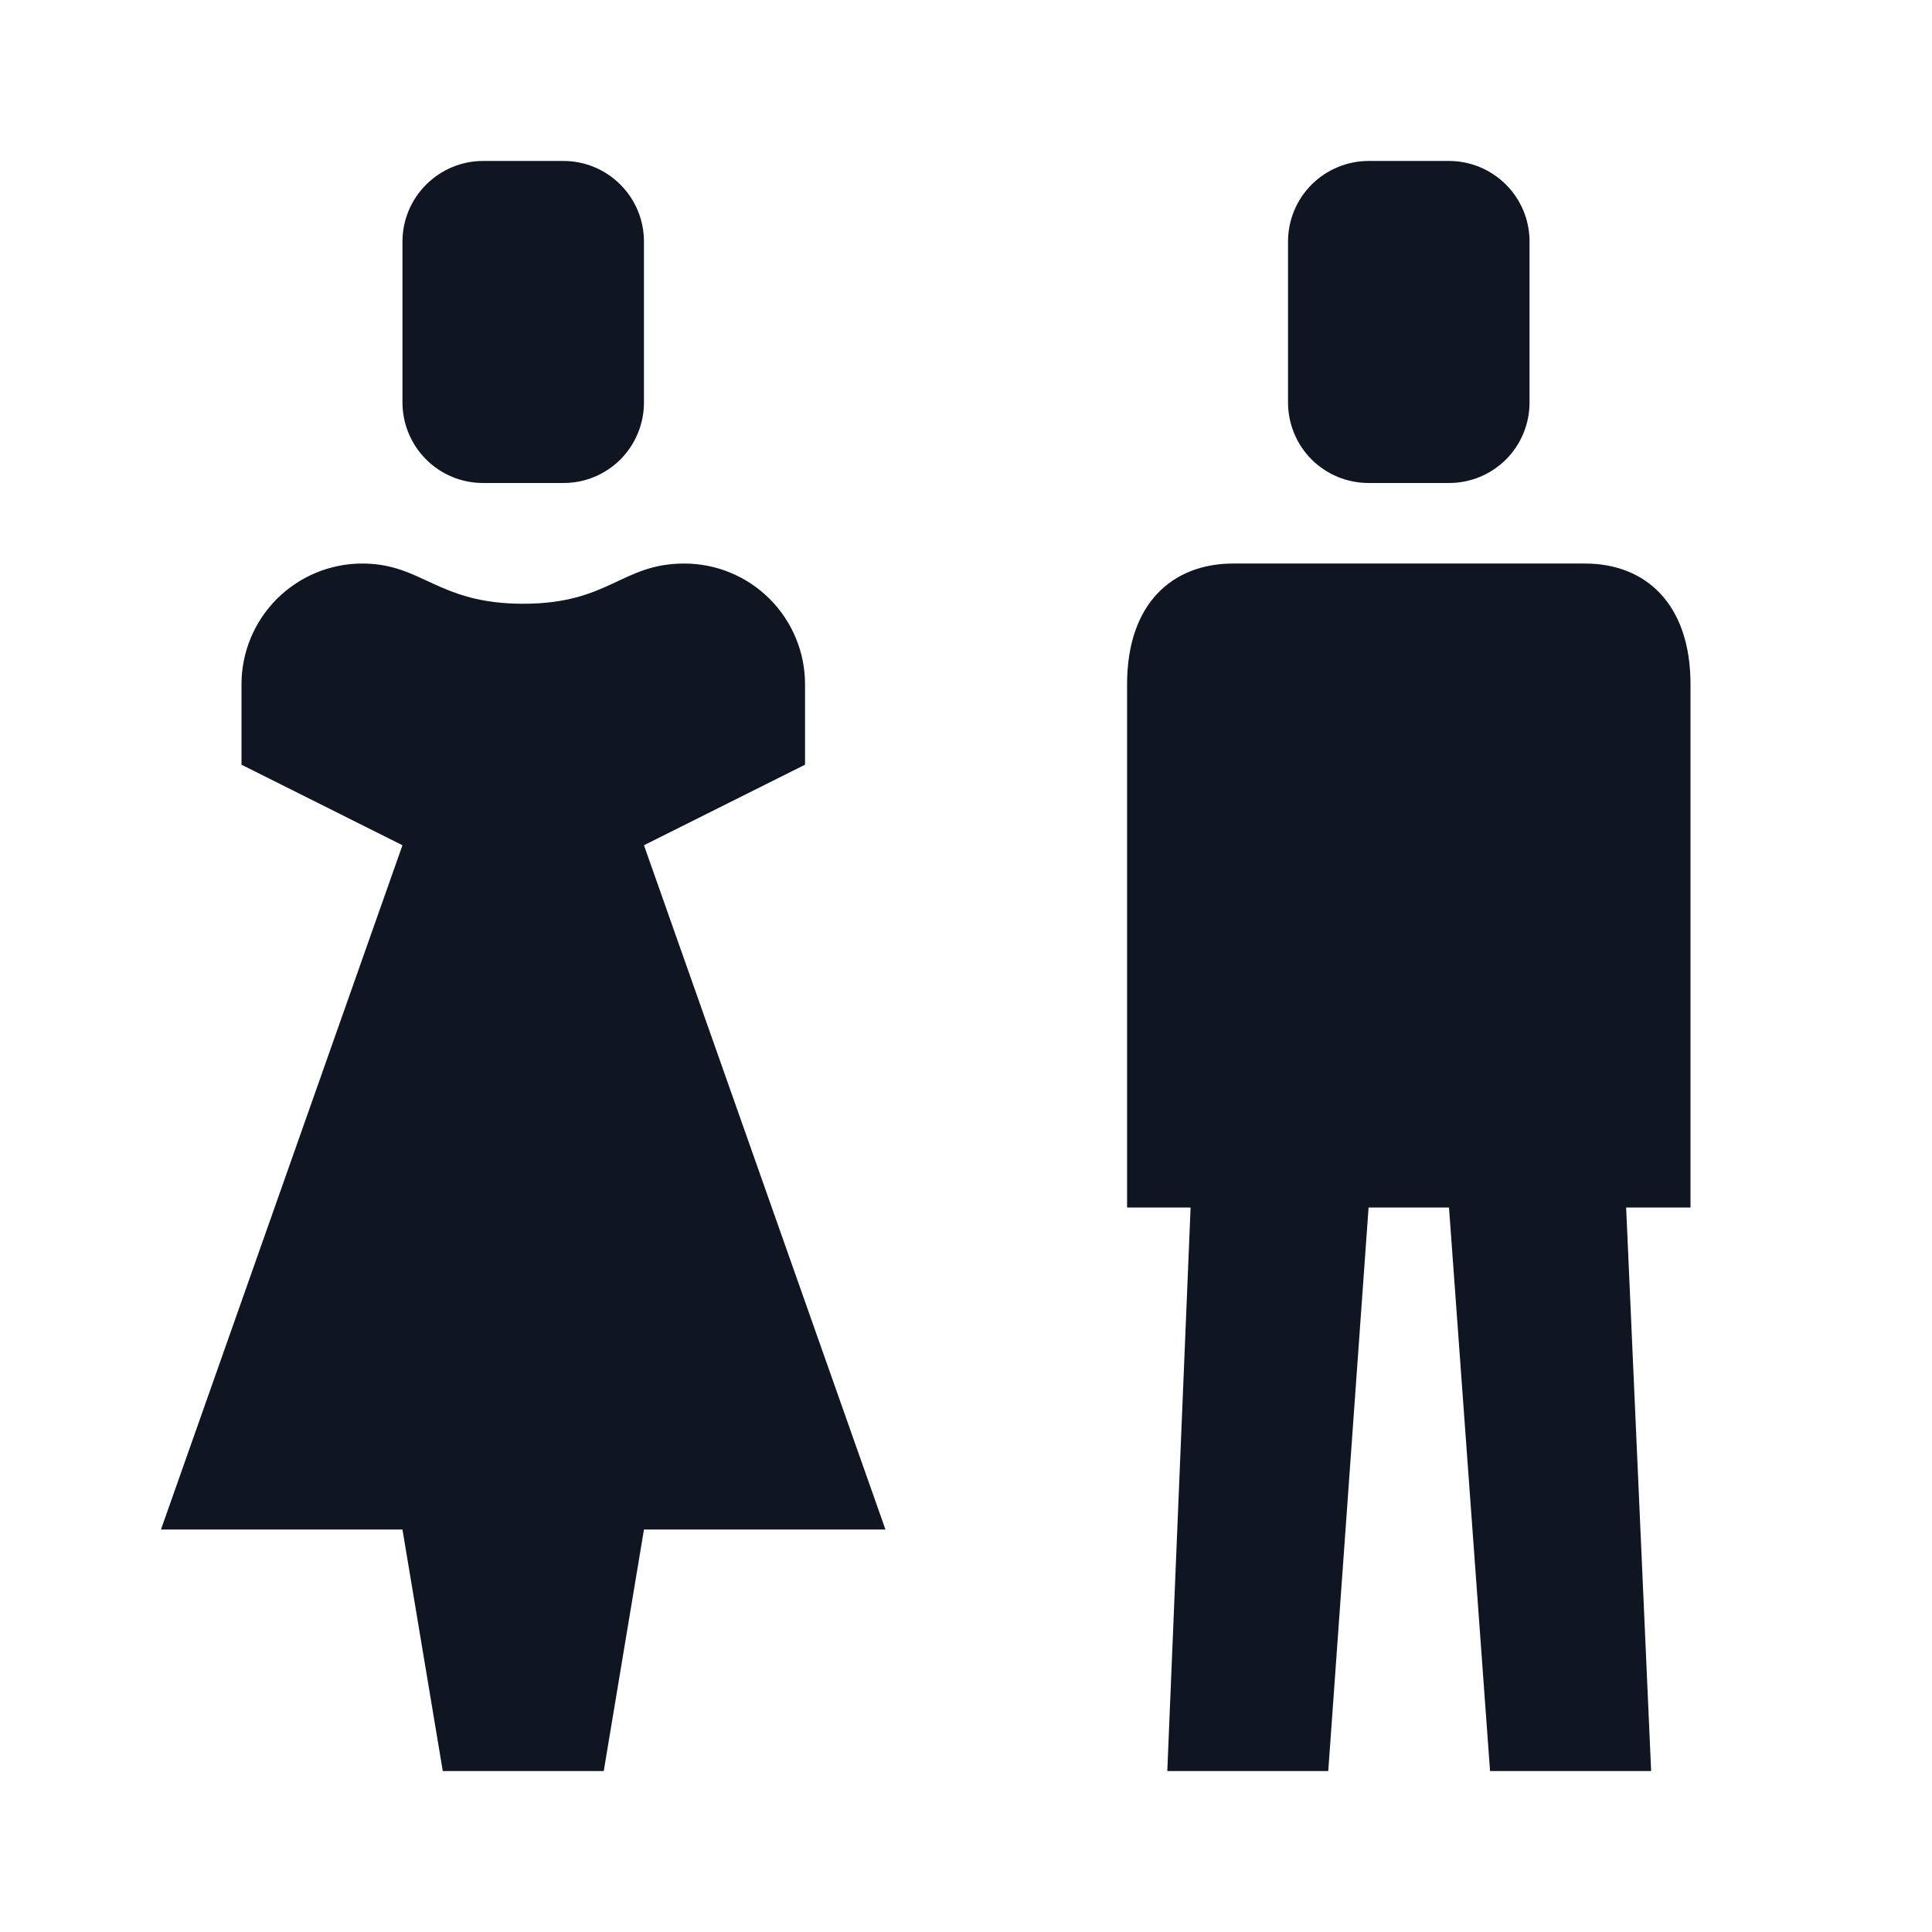
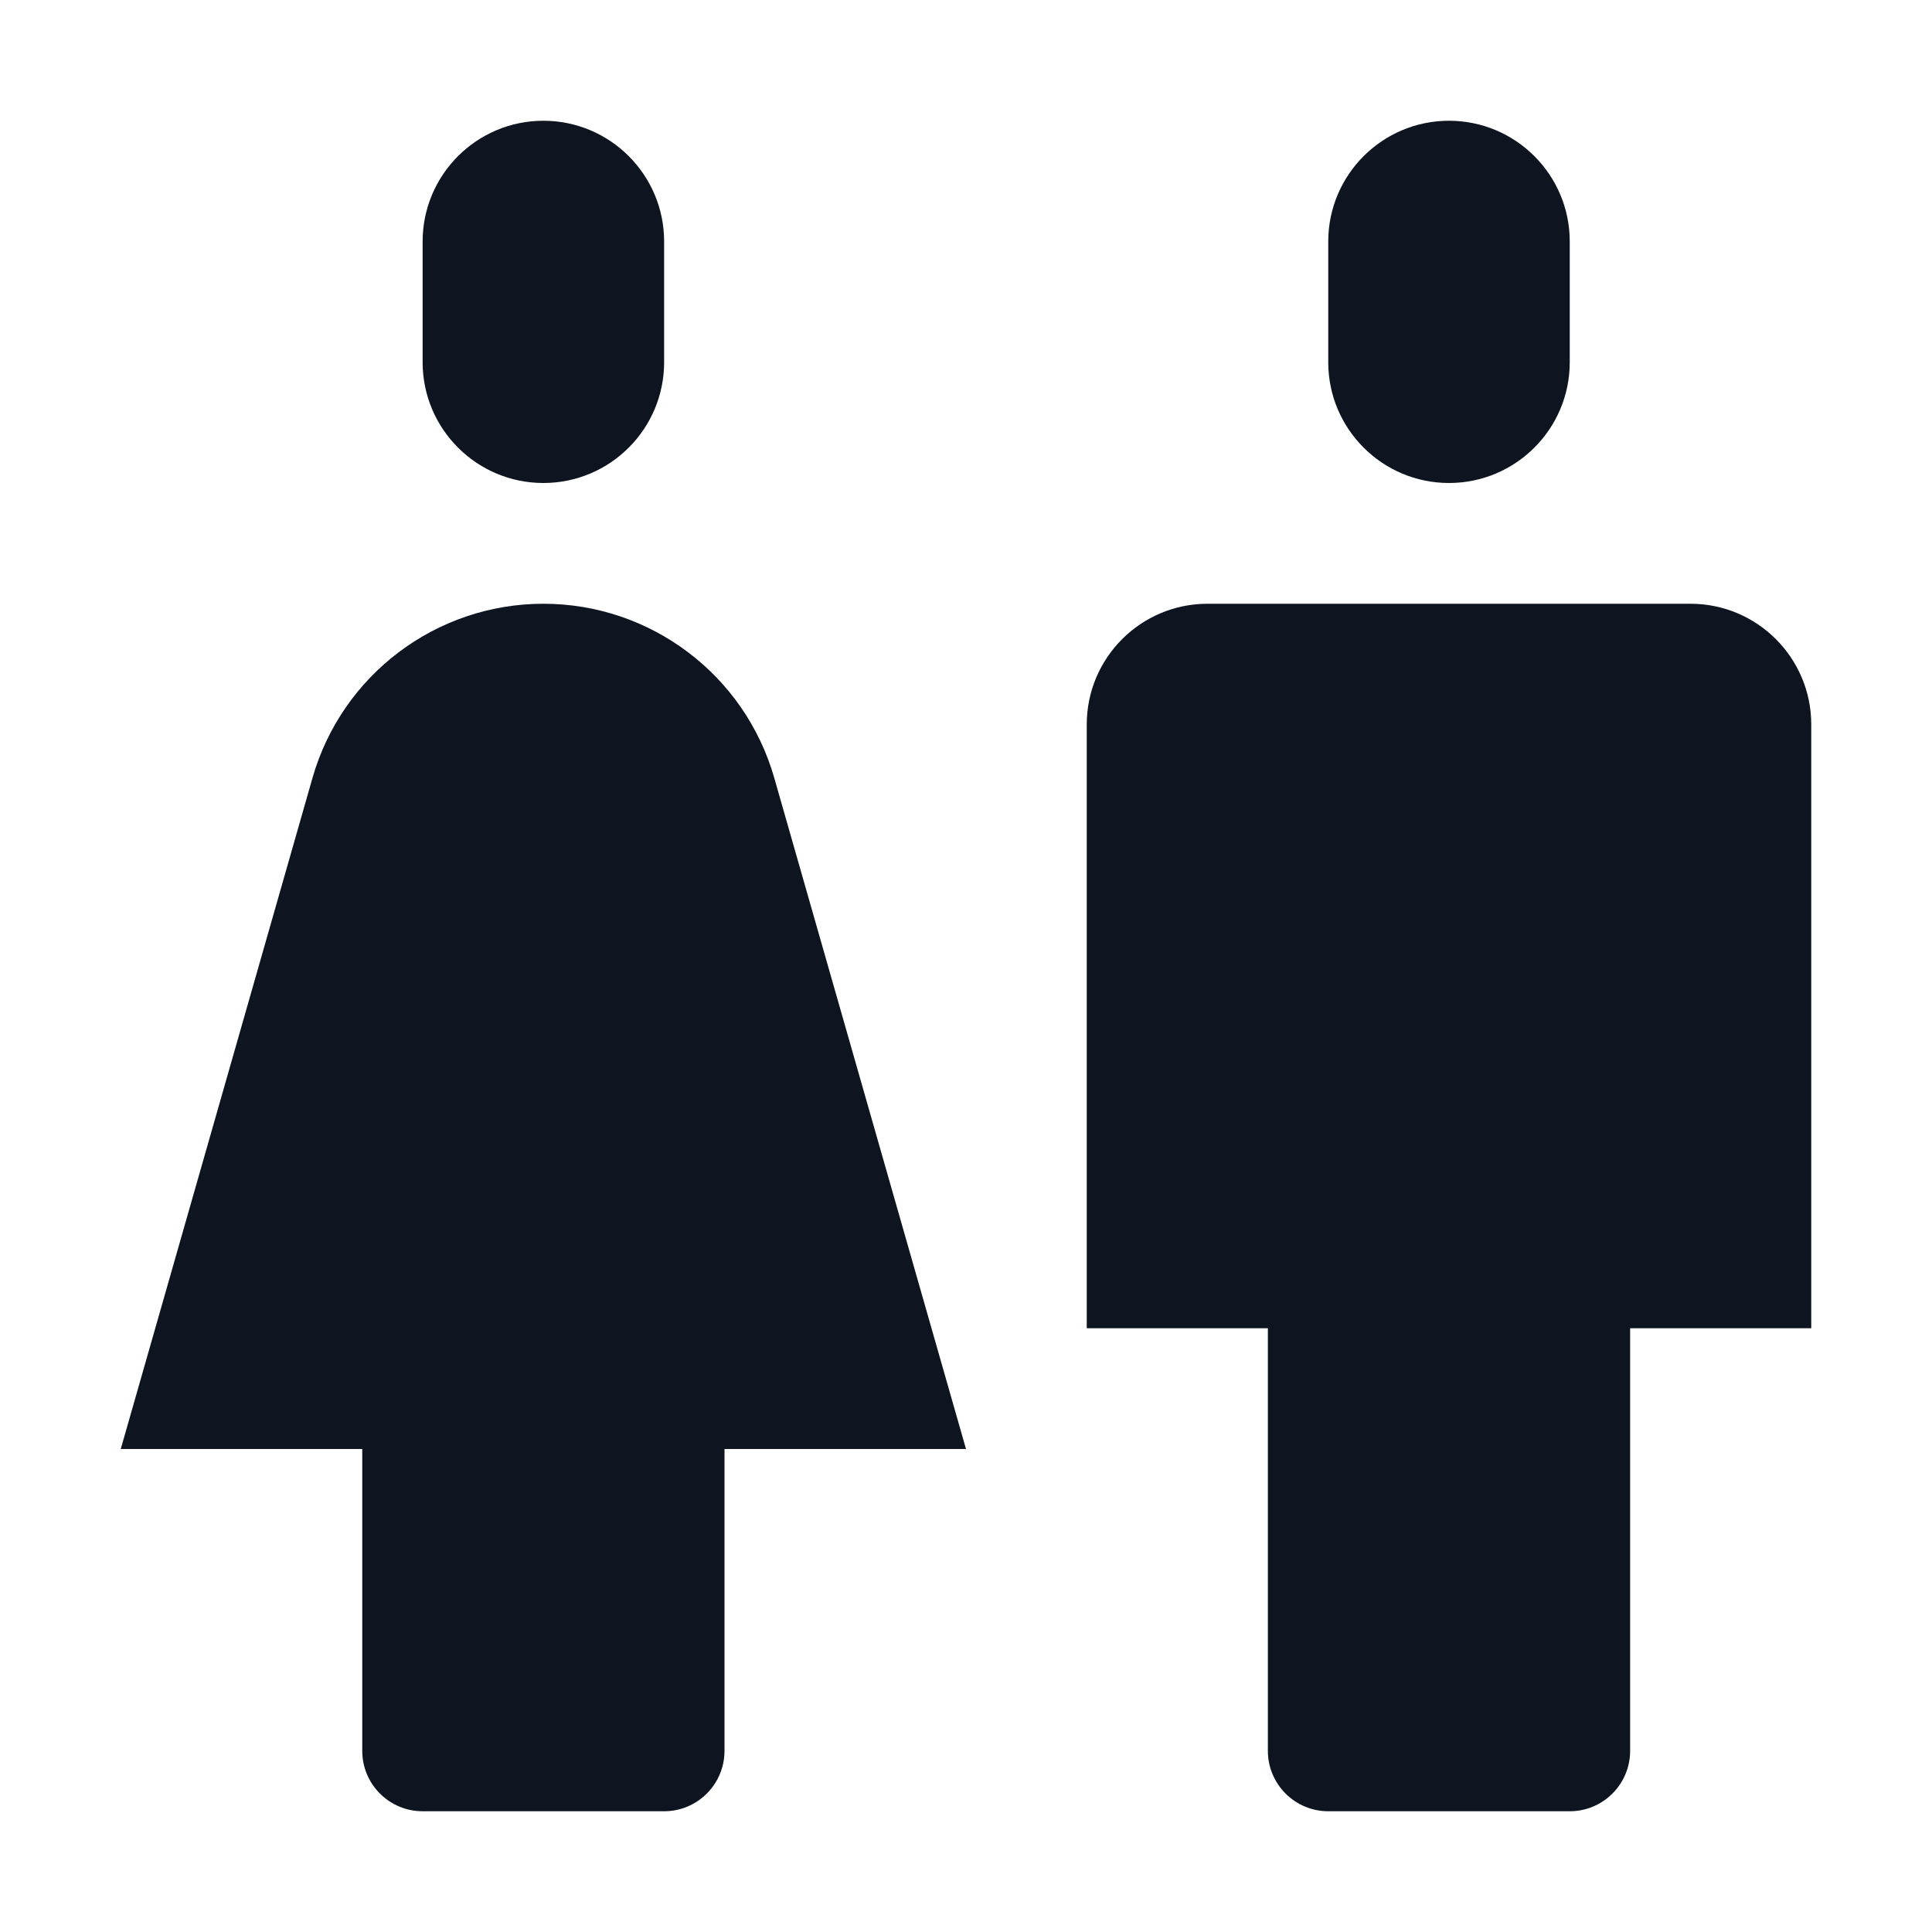
<svg xmlns="http://www.w3.org/2000/svg" width="16" height="16" viewBox="0 0 16 16" fill="none">
-   <path d="M14 10H13.467L13.674 14.667H12.34L12 10H11.334L11 14.667H9.667L9.86 10H9.334V5.667C9.334 5 9.707 4.667 10.213 4.667H13.127C13.627 4.667 14 5 14 5.667V10ZM6.667 5.667C6.667 5.401 6.561 5.147 6.374 4.96C6.186 4.772 5.932 4.667 5.667 4.667C5.147 4.667 5.047 5 4.333 5C3.62 5 3.5 4.667 3 4.667C2.735 4.667 2.481 4.772 2.293 4.96C2.106 5.147 2 5.401 2 5.667V6.333L3.333 7L1.333 12.667H3.333L3.667 14.667H5L5.333 12.667H7.333L5.333 7L6.667 6.333V5.667ZM11.334 4H12C12.177 4 12.347 3.93 12.472 3.805C12.597 3.68 12.667 3.51 12.667 3.333V2C12.667 1.823 12.597 1.654 12.472 1.529C12.347 1.404 12.177 1.333 12 1.333H11.334C11.157 1.333 10.987 1.404 10.862 1.529C10.737 1.654 10.667 1.823 10.667 2V3.333C10.667 3.51 10.737 3.68 10.862 3.805C10.987 3.93 11.157 4 11.334 4ZM4 4H4.667C4.844 4 5.013 3.93 5.138 3.805C5.263 3.68 5.333 3.51 5.333 3.333V2C5.333 1.823 5.263 1.654 5.138 1.529C5.013 1.404 4.844 1.333 4.667 1.333H4C3.823 1.333 3.654 1.404 3.529 1.529C3.404 1.654 3.333 1.823 3.333 2V3.333C3.333 3.51 3.404 3.68 3.529 3.805C3.654 3.93 3.823 4 4 4Z" fill="#0F1621" />
+   <path d="M3.5 2C3.5 1.448 3.948 1 4.5 1C5.052 1 5.5 1.448 5.5 2V3C5.5 3.552 5.052 4 4.5 4C3.948 4 3.5 3.552 3.5 3V2Z" fill="#0E1520" />
+   <path d="M6 12H8L6.412 6.442C6.168 5.589 5.388 5 4.5 5C3.612 5 2.832 5.589 2.588 6.442L1 12H3V14.5C3 14.776 3.224 15 3.5 15H5.5C5.776 15 6 14.776 6 14.5V12Z" fill="#0E1520" />
+   <path d="M11 2C11 1.448 11.448 1 12 1C12.552 1 13 1.448 13 2V3C13 3.552 12.552 4 12 4C11.448 4 11 3.552 11 3V2Z" fill="#0E1520" />
+   <path d="M10.5 14.5C10.5 14.776 10.724 15 11 15H13C13.276 15 13.5 14.776 13.5 14.5V11H15V6C15 5.448 14.552 5 14 5H10C9.448 5 9 5.448 9 6V11H10.5V14.5Z" fill="#0E1520" />
</svg>
